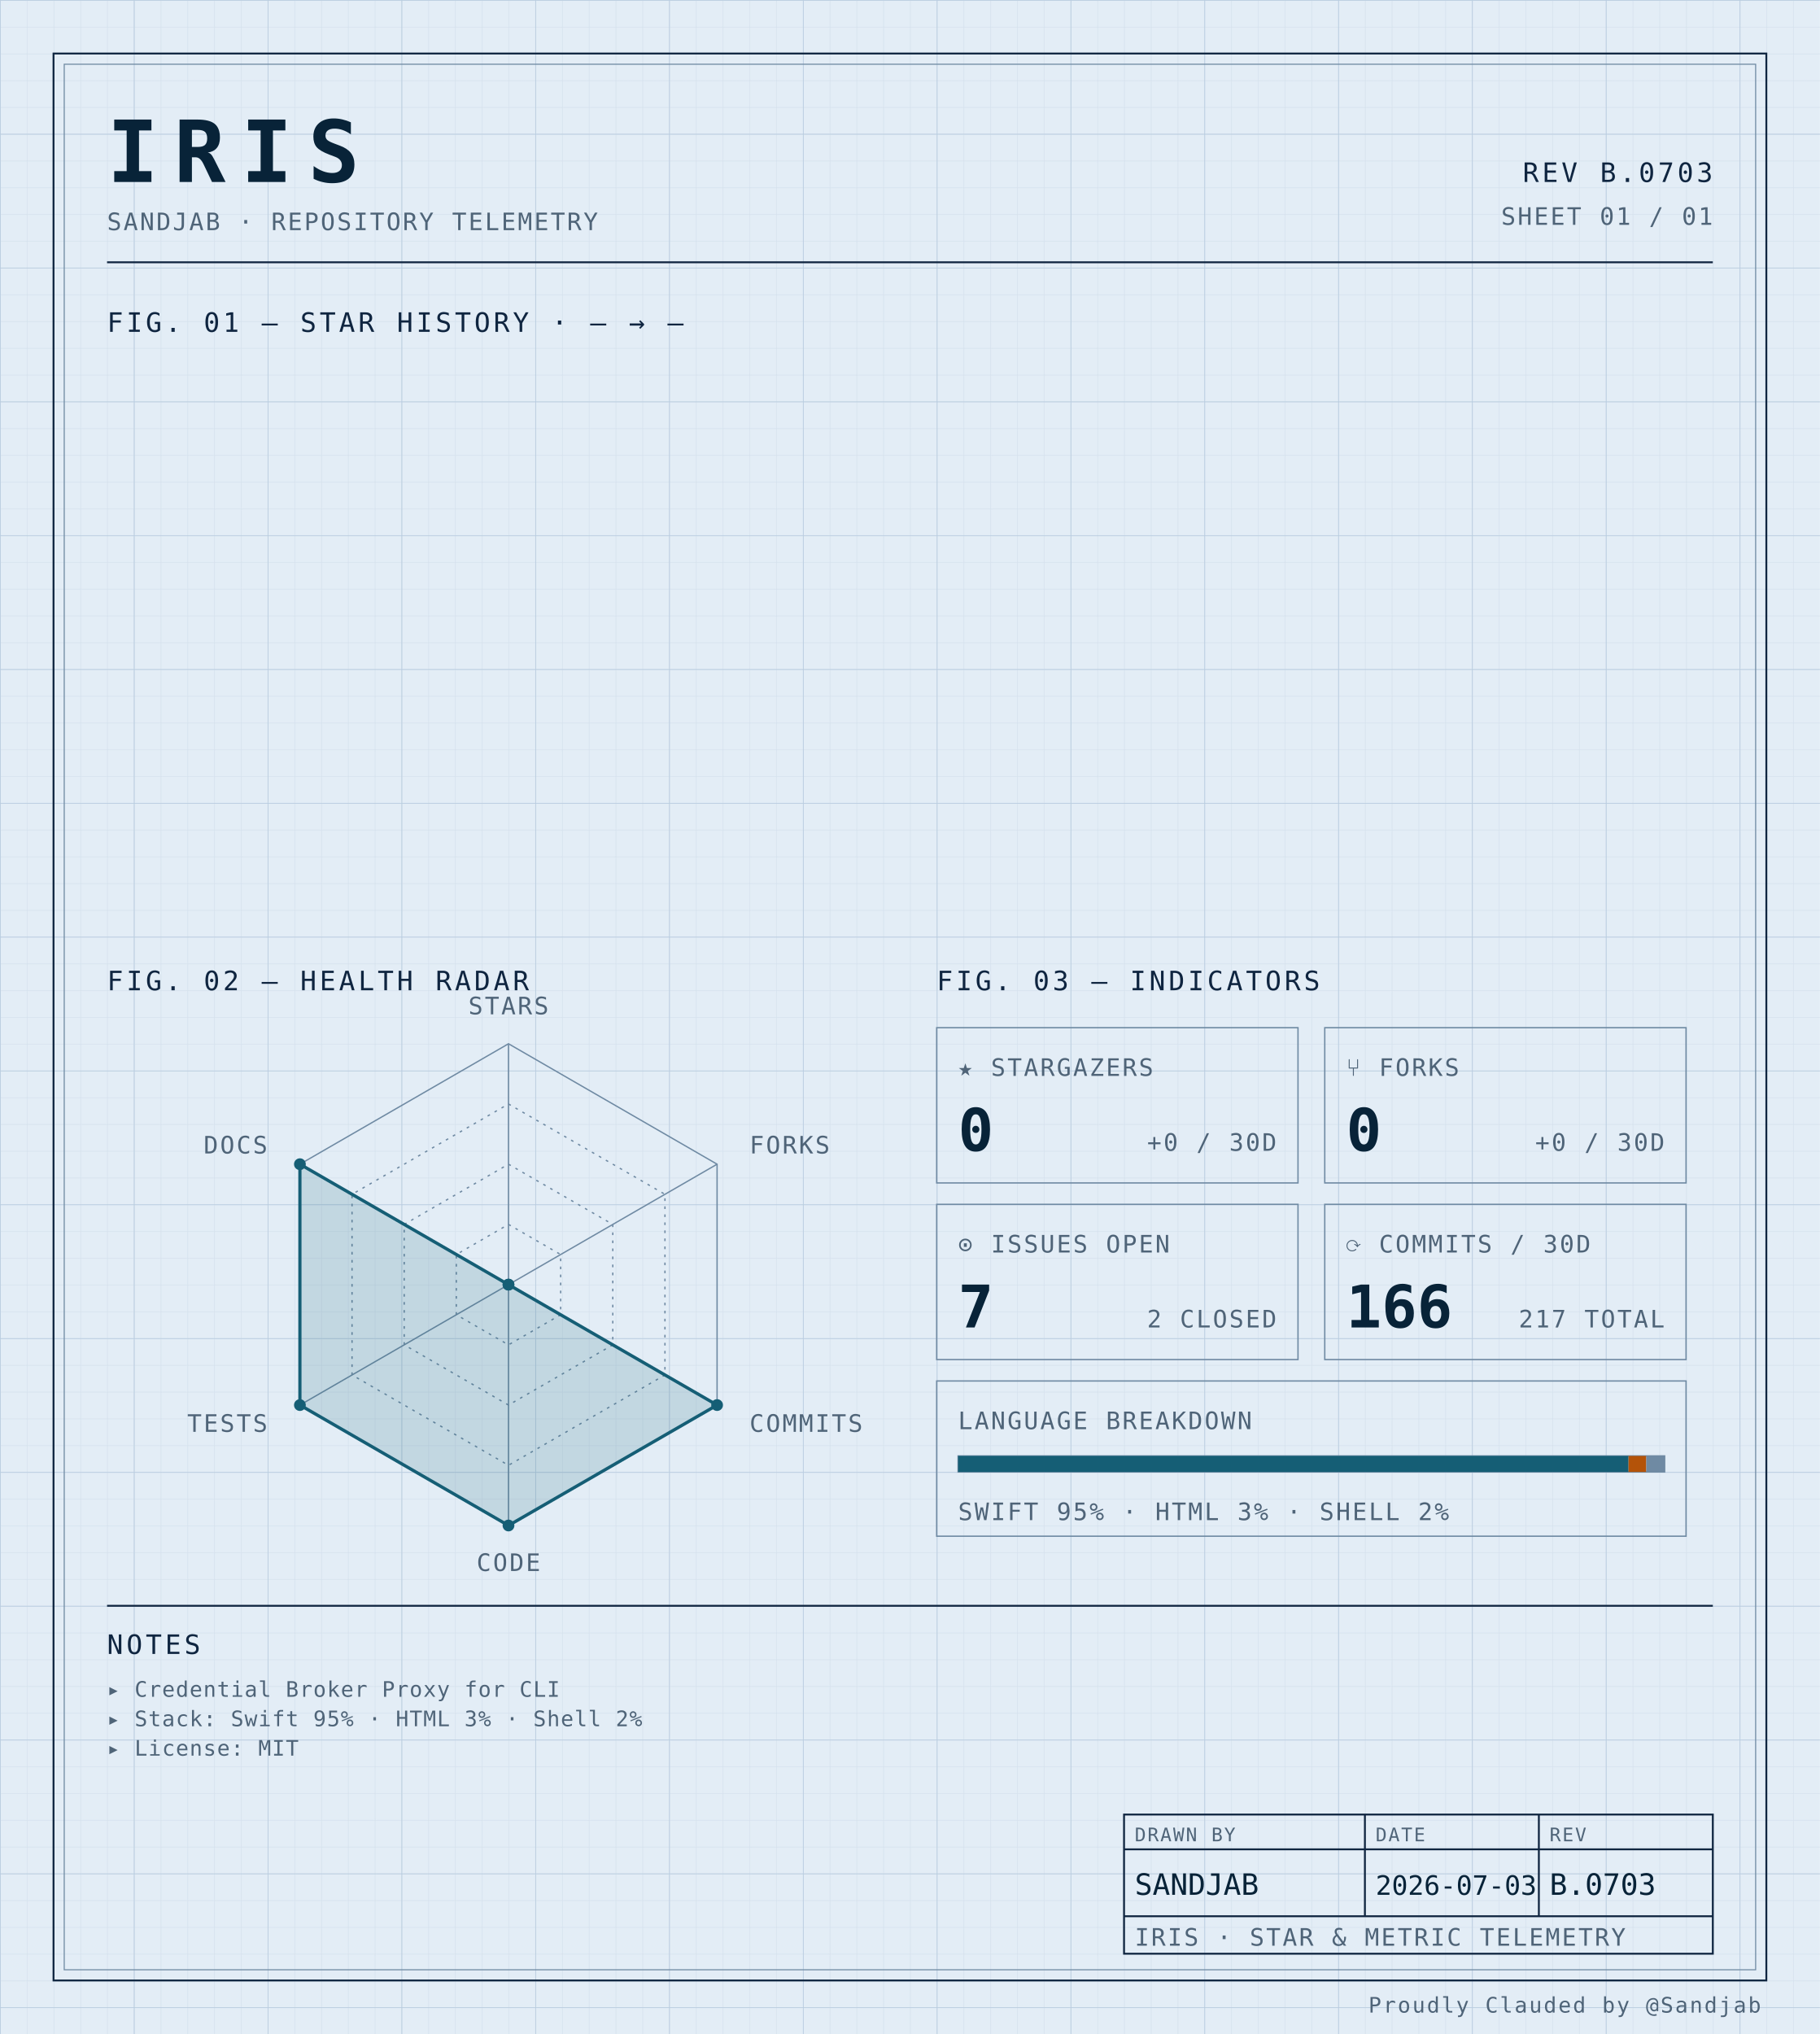
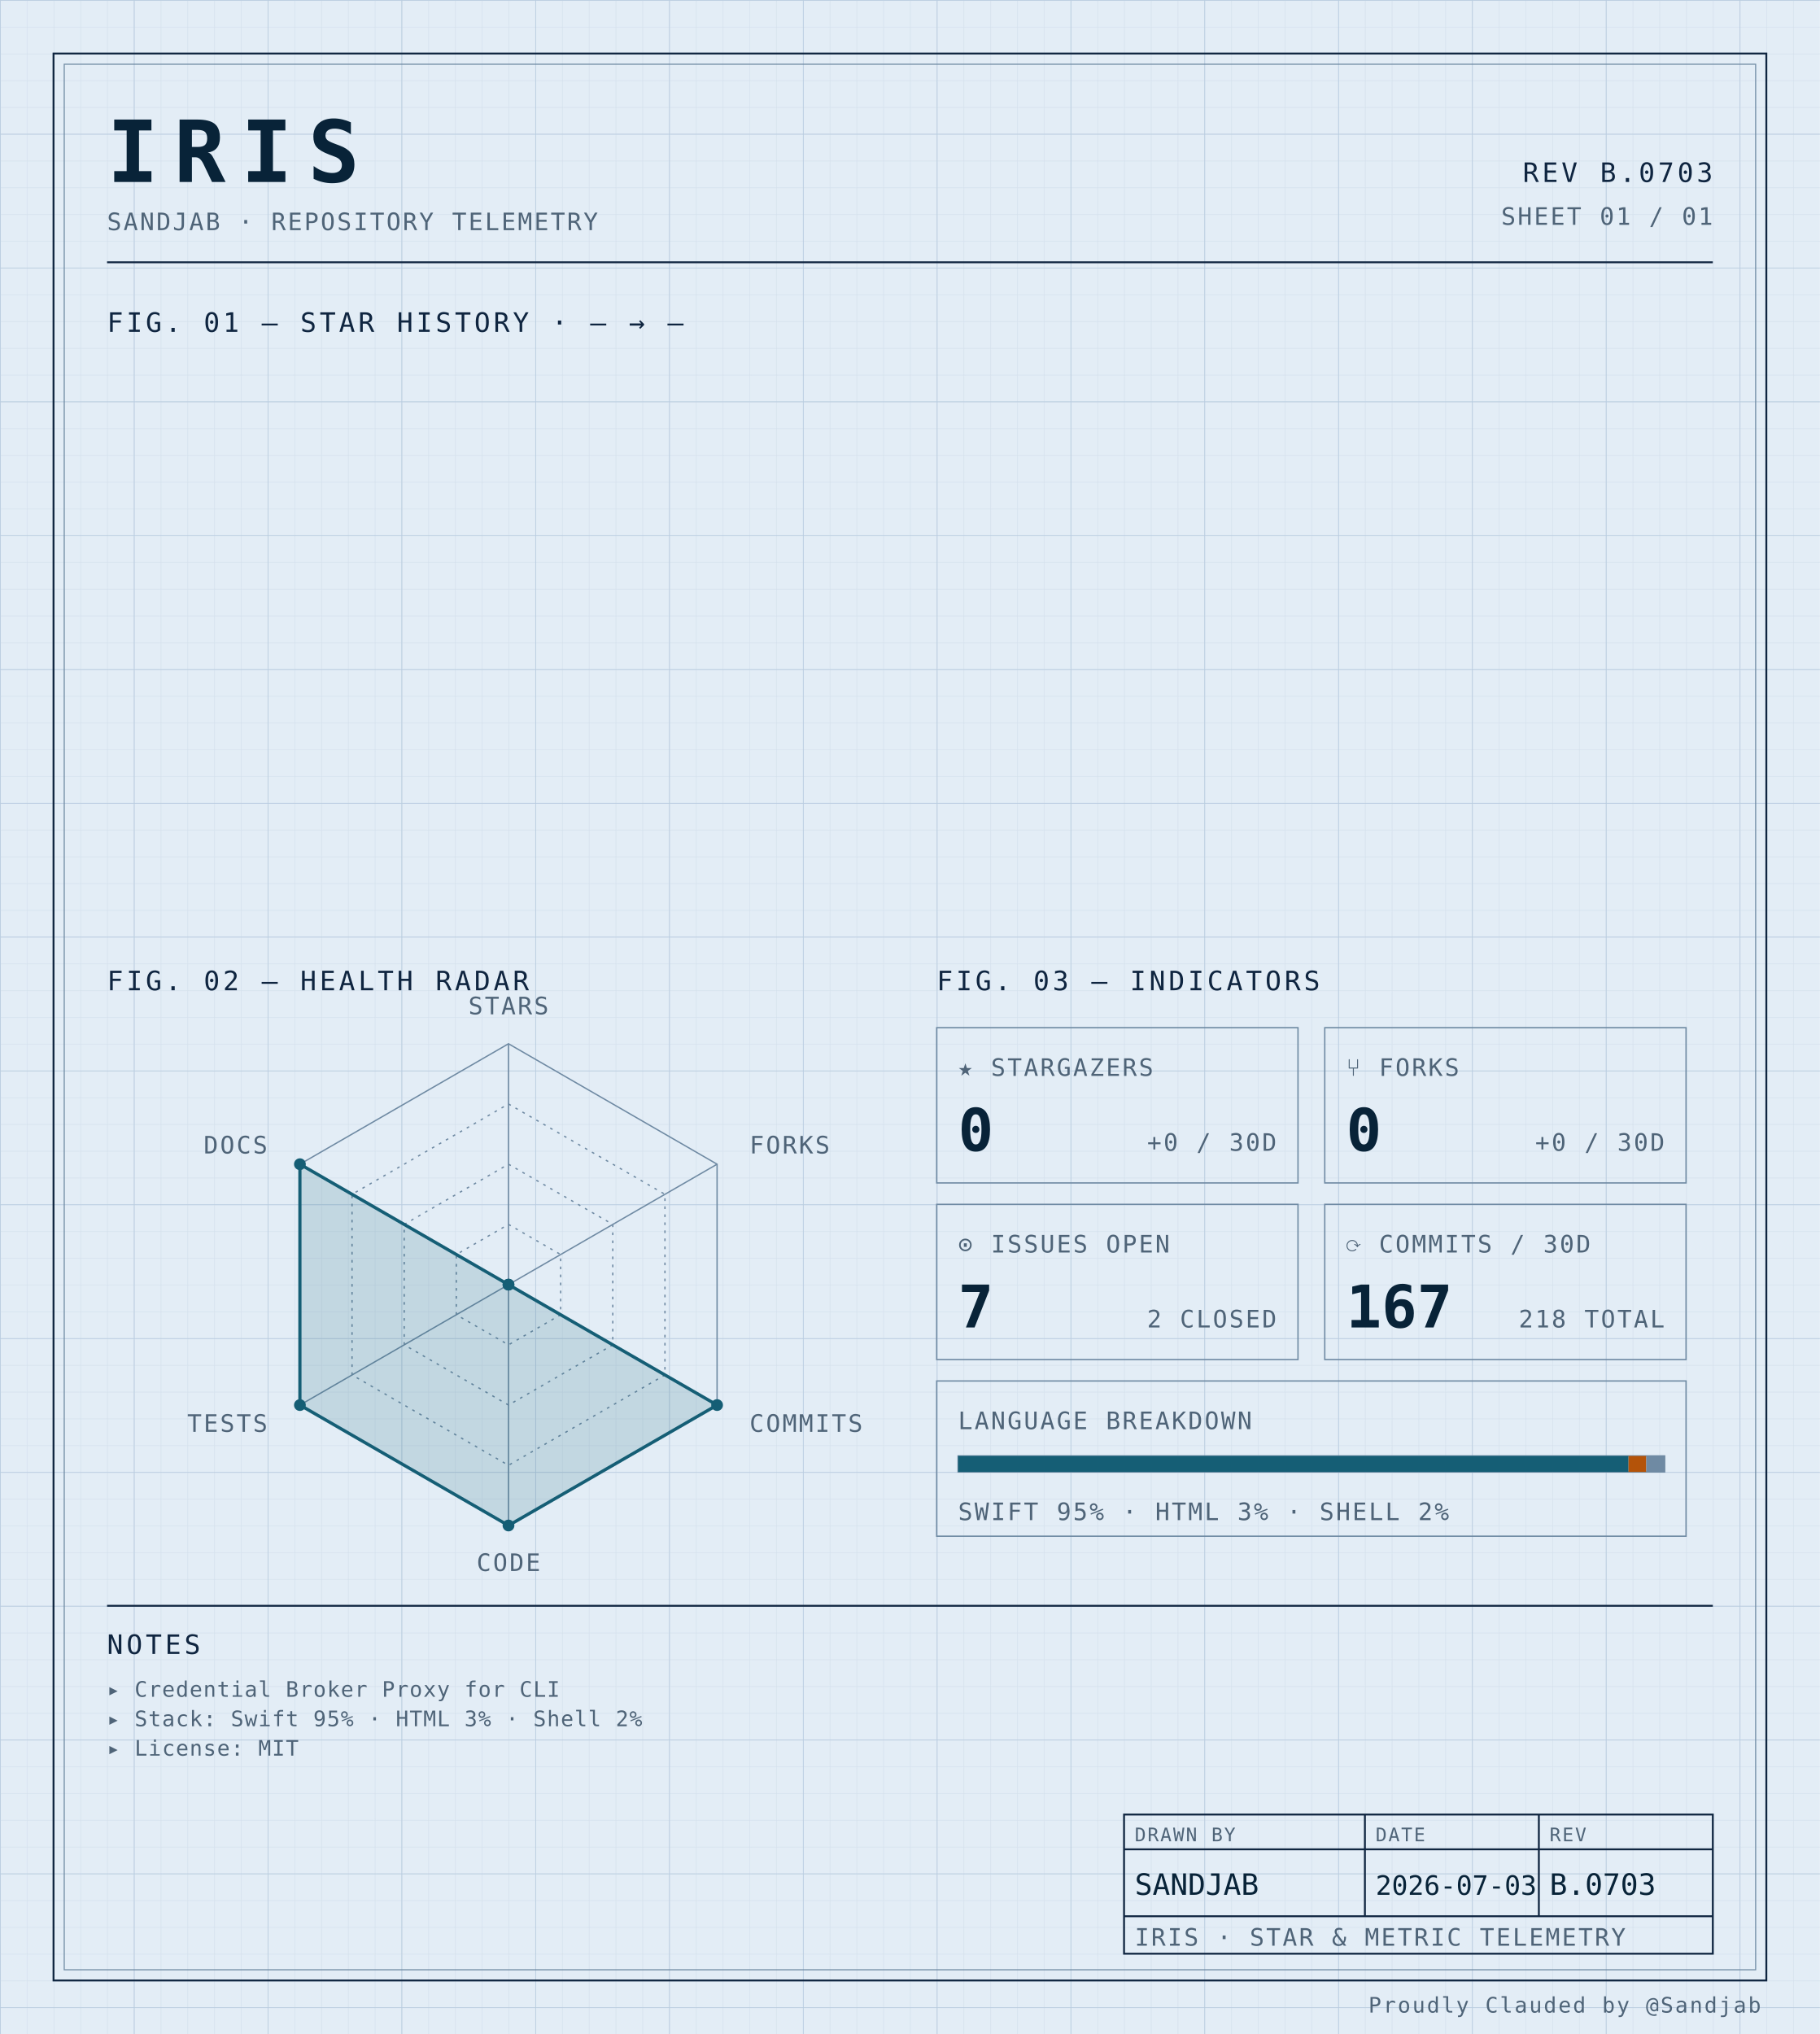
<svg xmlns="http://www.w3.org/2000/svg" width="100%" viewBox="0 0 680 760" role="img">
  <defs>
    <pattern id="grid-fine" width="10" height="10" patternUnits="userSpaceOnUse">
      <path d="M10 0H0V10" fill="none" stroke="#d4e0ec" stroke-width="0.4" />
    </pattern>
    <pattern id="grid-major" width="50" height="50" patternUnits="userSpaceOnUse">
      <path d="M50 0H0V50" fill="none" stroke="#b8cce0" stroke-width="0.5" />
    </pattern>
  </defs>
  <rect x="0" y="0" width="680" height="760" fill="#e3edf6" />
  <rect x="0" y="0" width="680" height="760" fill="url(#grid-fine)" />
  <rect x="0" y="0" width="680" height="760" fill="url(#grid-major)" />
  <rect x="20" y="20" width="640" height="720" fill="none" stroke="#0f2540" stroke-width="0.7" />
  <rect x="24" y="24" width="632" height="712" fill="none" stroke="#6f8aa3" stroke-width="0.4" />
  <text x="40" y="68" font-family="ui-monospace, 'SF Mono', 'JetBrains Mono', 'Cascadia Code', Consolas, monospace" font-size="32" font-weight="700" fill="#082338" text-anchor="start" letter-spacing="0.18em">IRIS</text>
  <text x="40" y="86" font-family="ui-monospace, 'SF Mono', 'JetBrains Mono', 'Cascadia Code', Consolas, monospace" font-size="9" font-weight="400" fill="#4f6478" text-anchor="start" letter-spacing="0.08em">SANDJAB · REPOSITORY TELEMETRY</text>
  <text x="640" y="68" font-family="ui-monospace, 'SF Mono', 'JetBrains Mono', 'Cascadia Code', Consolas, monospace" font-size="10" font-weight="400" fill="#0f2540" text-anchor="end" letter-spacing="0.12em">REV B.0703</text>
  <text x="640" y="84" font-family="ui-monospace, 'SF Mono', 'JetBrains Mono', 'Cascadia Code', Consolas, monospace" font-size="9" font-weight="400" fill="#4f6478" text-anchor="end" letter-spacing="0.08em">SHEET 01 / 01</text>
  <line x1="40" y1="98" x2="640" y2="98" stroke="#0f2540" stroke-width="0.7" />
  <text x="40" y="124" font-family="ui-monospace, 'SF Mono', 'JetBrains Mono', 'Cascadia Code', Consolas, monospace" font-size="10" font-weight="400" fill="#0f2540" text-anchor="start" letter-spacing="0.12em">FIG. 01 — STAR HISTORY · — → —</text>
  <text x="40" y="370" font-family="ui-monospace, 'SF Mono', 'JetBrains Mono', 'Cascadia Code', Consolas, monospace" font-size="10" font-weight="400" fill="#0f2540" text-anchor="start" letter-spacing="0.12em">FIG. 02 — HEALTH RADAR</text>
  <g transform="translate(190 480)">
    <polygon points="0.00,-90.00 77.94,-45.00 77.94,45.00 0.00,90.00 -77.94,45.00 -77.94,-45.00" fill="none" stroke="#6f8aa3" stroke-width="0.5" />
    <polygon points="0.00,-67.50 58.46,-33.75 58.46,33.75 0.00,67.50 -58.46,33.75 -58.46,-33.75" fill="none" stroke="#6f8aa3" stroke-width="0.5" stroke-dasharray="1,2" />
    <polygon points="0.00,-45.00 38.97,-22.50 38.97,22.50 0.00,45.00 -38.97,22.50 -38.97,-22.50" fill="none" stroke="#6f8aa3" stroke-width="0.5" stroke-dasharray="1,2" />
    <polygon points="0.00,-22.50 19.49,-11.25 19.49,11.25 0.00,22.50 -19.49,11.25 -19.49,-11.25" fill="none" stroke="#6f8aa3" stroke-width="0.5" stroke-dasharray="1,2" />
    <line x1="0" y1="0" x2="0.00" y2="-90.00" stroke="#6f8aa3" stroke-width="0.5" />
    <line x1="0" y1="0" x2="77.94" y2="-45.00" stroke="#6f8aa3" stroke-width="0.5" />
    <line x1="0" y1="0" x2="77.94" y2="45.00" stroke="#6f8aa3" stroke-width="0.5" />
    <line x1="0" y1="0" x2="0.00" y2="90.00" stroke="#6f8aa3" stroke-width="0.5" />
    <line x1="0" y1="0" x2="-77.94" y2="45.00" stroke="#6f8aa3" stroke-width="0.5" />
    <line x1="0" y1="0" x2="-77.94" y2="-45.00" stroke="#6f8aa3" stroke-width="0.5" />
    <polygon points="0.00,0.00 0.00,0.00 77.94,45.00 0.00,90.00 -77.94,45.00 -77.94,-45.00" fill="#155e75" fill-opacity="0.16" stroke="#155e75" stroke-width="1.2" />
    <circle cx="0.00" cy="0.00" r="2.2" fill="#155e75" />
    <circle cx="0.00" cy="0.00" r="2.2" fill="#155e75" />
    <circle cx="77.94" cy="45.00" r="2.2" fill="#155e75" />
    <circle cx="0.00" cy="90.00" r="2.2" fill="#155e75" />
    <circle cx="-77.94" cy="45.00" r="2.2" fill="#155e75" />
    <circle cx="-77.94" cy="-45.00" r="2.2" fill="#155e75" />
    <text x="6.3681633555662356e-15" y="-101" font-family="ui-monospace, 'SF Mono', 'JetBrains Mono', 'Cascadia Code', Consolas, monospace" font-size="9" font-weight="400" fill="#4f6478" text-anchor="middle" letter-spacing="0.08em">STARS</text>
    <text x="90.067" y="-49" font-family="ui-monospace, 'SF Mono', 'JetBrains Mono', 'Cascadia Code', Consolas, monospace" font-size="9" font-weight="400" fill="#4f6478" text-anchor="start" letter-spacing="0.08em">FORKS</text>
    <text x="90.067" y="55" font-family="ui-monospace, 'SF Mono', 'JetBrains Mono', 'Cascadia Code', Consolas, monospace" font-size="9" font-weight="400" fill="#4f6478" text-anchor="start" letter-spacing="0.08em">COMMITS</text>
    <text x="6.3681633555662356e-15" y="107" font-family="ui-monospace, 'SF Mono', 'JetBrains Mono', 'Cascadia Code', Consolas, monospace" font-size="9" font-weight="400" fill="#4f6478" text-anchor="middle" letter-spacing="0.08em">CODE</text>
    <text x="-90.067" y="55" font-family="ui-monospace, 'SF Mono', 'JetBrains Mono', 'Cascadia Code', Consolas, monospace" font-size="9" font-weight="400" fill="#4f6478" text-anchor="end" letter-spacing="0.08em">TESTS</text>
    <text x="-90.067" y="-49" font-family="ui-monospace, 'SF Mono', 'JetBrains Mono', 'Cascadia Code', Consolas, monospace" font-size="9" font-weight="400" fill="#4f6478" text-anchor="end" letter-spacing="0.08em">DOCS</text>
  </g>
  <text x="350" y="370" font-family="ui-monospace, 'SF Mono', 'JetBrains Mono', 'Cascadia Code', Consolas, monospace" font-size="10" font-weight="400" fill="#0f2540" text-anchor="start" letter-spacing="0.12em">FIG. 03 — INDICATORS</text>
  <rect x="350" y="384" width="135" height="58" fill="none" stroke="#6f8aa3" stroke-width="0.5" />
  <text x="358" y="402" font-family="ui-monospace, 'SF Mono', 'JetBrains Mono', 'Cascadia Code', Consolas, monospace" font-size="9" font-weight="400" fill="#4f6478" text-anchor="start" letter-spacing="0.08em">★ STARGAZERS</text>
  <text x="358" y="430" font-family="ui-monospace, 'SF Mono', 'JetBrains Mono', 'Cascadia Code', Consolas, monospace" font-size="22" font-weight="700" fill="#082338" text-anchor="start" letter-spacing="normal">0</text>
  <text x="477" y="430" font-family="ui-monospace, 'SF Mono', 'JetBrains Mono', 'Cascadia Code', Consolas, monospace" font-size="9" font-weight="400" fill="#4f6478" text-anchor="end" letter-spacing="0.08em">+0 / 30D</text>
  <rect x="495" y="384" width="135" height="58" fill="none" stroke="#6f8aa3" stroke-width="0.5" />
  <text x="503" y="402" font-family="ui-monospace, 'SF Mono', 'JetBrains Mono', 'Cascadia Code', Consolas, monospace" font-size="9" font-weight="400" fill="#4f6478" text-anchor="start" letter-spacing="0.08em">⑂ FORKS</text>
  <text x="503" y="430" font-family="ui-monospace, 'SF Mono', 'JetBrains Mono', 'Cascadia Code', Consolas, monospace" font-size="22" font-weight="700" fill="#082338" text-anchor="start" letter-spacing="normal">0</text>
  <text x="622" y="430" font-family="ui-monospace, 'SF Mono', 'JetBrains Mono', 'Cascadia Code', Consolas, monospace" font-size="9" font-weight="400" fill="#4f6478" text-anchor="end" letter-spacing="0.08em">+0 / 30D</text>
  <rect x="350" y="450" width="135" height="58" fill="none" stroke="#6f8aa3" stroke-width="0.5" />
  <text x="358" y="468" font-family="ui-monospace, 'SF Mono', 'JetBrains Mono', 'Cascadia Code', Consolas, monospace" font-size="9" font-weight="400" fill="#4f6478" text-anchor="start" letter-spacing="0.08em">⊙ ISSUES OPEN</text>
  <text x="358" y="496" font-family="ui-monospace, 'SF Mono', 'JetBrains Mono', 'Cascadia Code', Consolas, monospace" font-size="22" font-weight="700" fill="#082338" text-anchor="start" letter-spacing="normal">7</text>
  <text x="477" y="496" font-family="ui-monospace, 'SF Mono', 'JetBrains Mono', 'Cascadia Code', Consolas, monospace" font-size="9" font-weight="400" fill="#4f6478" text-anchor="end" letter-spacing="0.08em">2 CLOSED</text>
  <rect x="495" y="450" width="135" height="58" fill="none" stroke="#6f8aa3" stroke-width="0.5" />
  <text x="503" y="468" font-family="ui-monospace, 'SF Mono', 'JetBrains Mono', 'Cascadia Code', Consolas, monospace" font-size="9" font-weight="400" fill="#4f6478" text-anchor="start" letter-spacing="0.08em">⟳ COMMITS / 30D</text>
-   <text x="503" y="496" font-family="ui-monospace, 'SF Mono', 'JetBrains Mono', 'Cascadia Code', Consolas, monospace" font-size="22" font-weight="700" fill="#082338" text-anchor="start" letter-spacing="normal">166</text>
-   <text x="622" y="496" font-family="ui-monospace, 'SF Mono', 'JetBrains Mono', 'Cascadia Code', Consolas, monospace" font-size="9" font-weight="400" fill="#4f6478" text-anchor="end" letter-spacing="0.08em">217 TOTAL</text>
+   <text x="503" y="496" font-family="ui-monospace, 'SF Mono', 'JetBrains Mono', 'Cascadia Code', Consolas, monospace" font-size="22" font-weight="700" fill="#082338" text-anchor="start" letter-spacing="normal">167</text>
+   <text x="622" y="496" font-family="ui-monospace, 'SF Mono', 'JetBrains Mono', 'Cascadia Code', Consolas, monospace" font-size="9" font-weight="400" fill="#4f6478" text-anchor="end" letter-spacing="0.08em">218 TOTAL</text>
  <rect x="350" y="516" width="280" height="58" fill="none" stroke="#6f8aa3" stroke-width="0.5" />
  <text x="358" y="534" font-family="ui-monospace, 'SF Mono', 'JetBrains Mono', 'Cascadia Code', Consolas, monospace" font-size="9" font-weight="400" fill="#4f6478" text-anchor="start" letter-spacing="0.08em">LANGUAGE BREAKDOWN</text>
  <rect x="358" y="544" width="264" height="6" fill="none" stroke="#6f8aa3" stroke-width="0.5" />
  <rect x="358" y="544" width="250.51" height="6" fill="#155e75" />
  <rect x="608.508" y="544" width="6.63" height="6" fill="#b45309" />
  <rect x="615.133" y="544" width="6.87" height="6" fill="#6f8aa3" />
  <text x="358" y="568" font-family="ui-monospace, 'SF Mono', 'JetBrains Mono', 'Cascadia Code', Consolas, monospace" font-size="9" font-weight="400" fill="#4f6478" text-anchor="start" letter-spacing="0.08em">SWIFT 95% · HTML 3% · SHELL 2%</text>
  <line x1="40" y1="600" x2="640" y2="600" stroke="#0f2540" stroke-width="0.7" />
  <text x="40" y="618" font-family="ui-monospace, 'SF Mono', 'JetBrains Mono', 'Cascadia Code', Consolas, monospace" font-size="10" font-weight="400" fill="#0f2540" text-anchor="start" letter-spacing="0.12em">NOTES</text>
  <text x="40" y="634" font-family="ui-monospace, 'SF Mono', 'JetBrains Mono', 'Cascadia Code', Consolas, monospace" font-size="8" font-weight="400" fill="#4f6478" text-anchor="start" letter-spacing="0.04em">▸ Credential Broker Proxy for CLI</text>
  <text x="40" y="645" font-family="ui-monospace, 'SF Mono', 'JetBrains Mono', 'Cascadia Code', Consolas, monospace" font-size="8" font-weight="400" fill="#4f6478" text-anchor="start" letter-spacing="0.04em">▸ Stack: Swift 95% · HTML 3% · Shell 2%</text>
  <text x="40" y="656" font-family="ui-monospace, 'SF Mono', 'JetBrains Mono', 'Cascadia Code', Consolas, monospace" font-size="8" font-weight="400" fill="#4f6478" text-anchor="start" letter-spacing="0.04em">▸ License: MIT</text>
  <rect x="420" y="678" width="220" height="52" fill="none" stroke="#0f2540" stroke-width="0.7" />
  <line x1="420" y1="691" x2="640" y2="691" stroke="#0f2540" stroke-width="0.7" />
  <line x1="420" y1="716" x2="640" y2="716" stroke="#0f2540" stroke-width="0.7" />
  <line x1="510" y1="678" x2="510" y2="716" stroke="#0f2540" stroke-width="0.7" />
  <line x1="575" y1="678" x2="575" y2="716" stroke="#0f2540" stroke-width="0.7" />
  <text x="424" y="688" font-family="ui-monospace, 'SF Mono', 'JetBrains Mono', 'Cascadia Code', Consolas, monospace" font-size="7" font-weight="400" fill="#4f6478" text-anchor="start" letter-spacing="0.08em">DRAWN BY</text>
  <text x="514" y="688" font-family="ui-monospace, 'SF Mono', 'JetBrains Mono', 'Cascadia Code', Consolas, monospace" font-size="7" font-weight="400" fill="#4f6478" text-anchor="start" letter-spacing="0.08em">DATE</text>
  <text x="579" y="688" font-family="ui-monospace, 'SF Mono', 'JetBrains Mono', 'Cascadia Code', Consolas, monospace" font-size="7" font-weight="400" fill="#4f6478" text-anchor="start" letter-spacing="0.08em">REV</text>
  <text x="424" y="708" font-family="ui-monospace, 'SF Mono', 'JetBrains Mono', 'Cascadia Code', Consolas, monospace" font-size="11" font-weight="400" fill="#082338" text-anchor="start" letter-spacing="normal">SANDJAB</text>
  <text x="514" y="708" font-family="ui-monospace, 'SF Mono', 'JetBrains Mono', 'Cascadia Code', Consolas, monospace" font-size="10" font-weight="400" fill="#082338" text-anchor="start" letter-spacing="normal">2026-07-03</text>
  <text x="579" y="708" font-family="ui-monospace, 'SF Mono', 'JetBrains Mono', 'Cascadia Code', Consolas, monospace" font-size="11" font-weight="400" fill="#082338" text-anchor="start" letter-spacing="normal">B.0703</text>
  <text x="424" y="727" font-family="ui-monospace, 'SF Mono', 'JetBrains Mono', 'Cascadia Code', Consolas, monospace" font-size="9" font-weight="400" fill="#4f6478" text-anchor="start" letter-spacing="0.08em">IRIS · STAR &amp; METRIC TELEMETRY</text>
  <text x="658" y="752" font-family="ui-monospace, 'SF Mono', 'JetBrains Mono', 'Cascadia Code', Consolas, monospace" font-size="8" font-weight="400" fill="#4f6478" text-anchor="end" letter-spacing="0.08em">Proudly Clauded by @Sandjab</text>
</svg>
